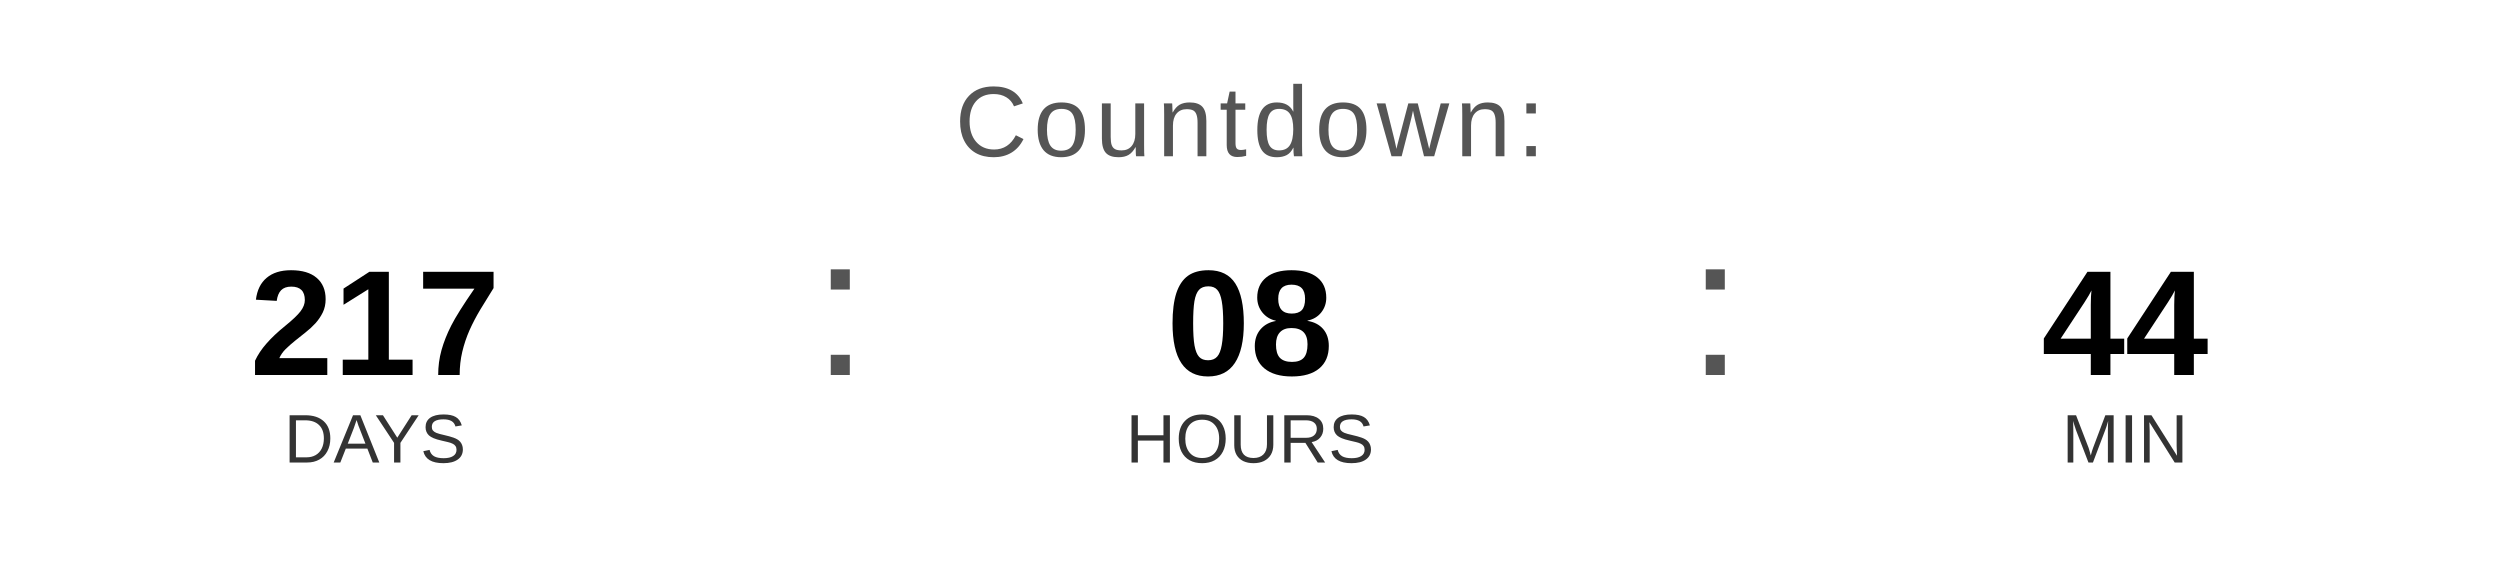
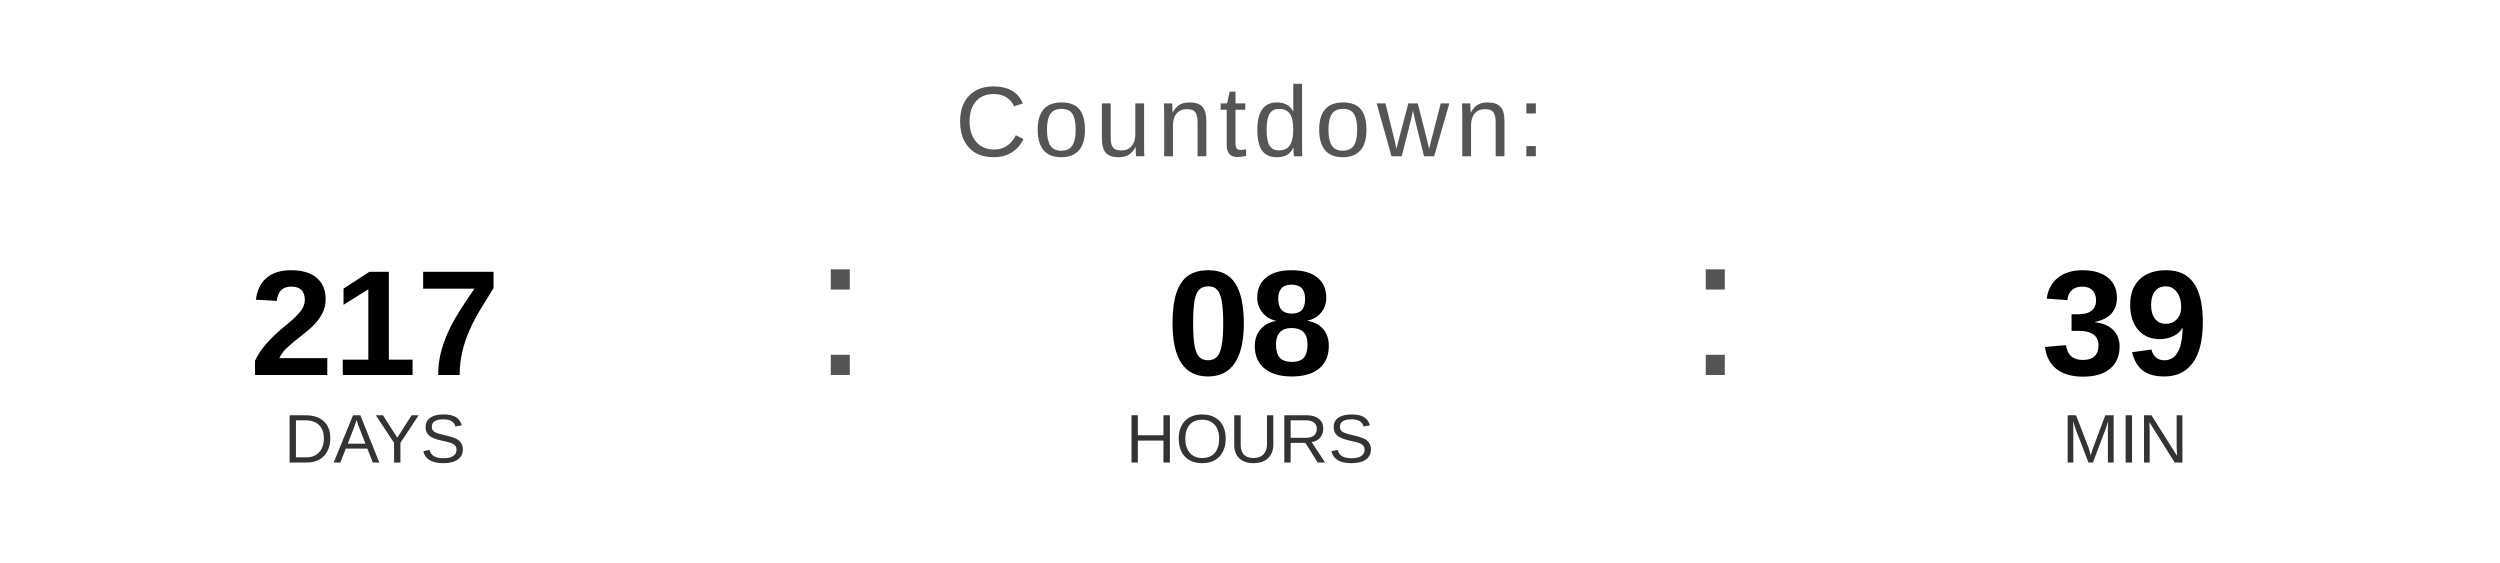
<svg xmlns="http://www.w3.org/2000/svg" width="400" height="90" viewBox="0 0 400 90">
  <text x="200" y="25" font-family="Arial, Helvetica, sans-serif" font-size="16" fill="#555555" text-anchor="middle" letter-spacing="1">
    Countdown:
  </text>
  <text x="60" y="60" font-family="Arial, Helvetica, sans-serif" font-size="24" font-weight="bold" fill="#000000" text-anchor="middle">217</text>
  <text x="60" y="74" font-family="Arial, Helvetica, sans-serif" font-size="11" fill="#333333" text-anchor="middle">DAYS</text>
  <text x="130" y="60" font-family="Arial, sans-serif" font-size="32" fill="#555555">:</text>
  <text x="200" y="60" font-family="Arial, Helvetica, sans-serif" font-size="24" font-weight="bold" fill="#000000" text-anchor="middle">08</text>
  <text x="200" y="74" font-family="Arial, Helvetica, sans-serif" font-size="11" fill="#333333" text-anchor="middle">HOURS</text>
  <text x="270" y="60" font-family="Arial, sans-serif" font-size="32" fill="#555555">:</text>
-   <text x="340" y="60" font-family="Arial, Helvetica, sans-serif" font-size="24" font-weight="bold" fill="#000000" text-anchor="middle">44</text>
+   <text x="340" y="60" font-family="Arial, Helvetica, sans-serif" font-size="24" font-weight="bold" fill="#000000" text-anchor="middle">39</text>
  <text x="340" y="74" font-family="Arial, Helvetica, sans-serif" font-size="11" fill="#333333" text-anchor="middle">MIN</text>
</svg>
